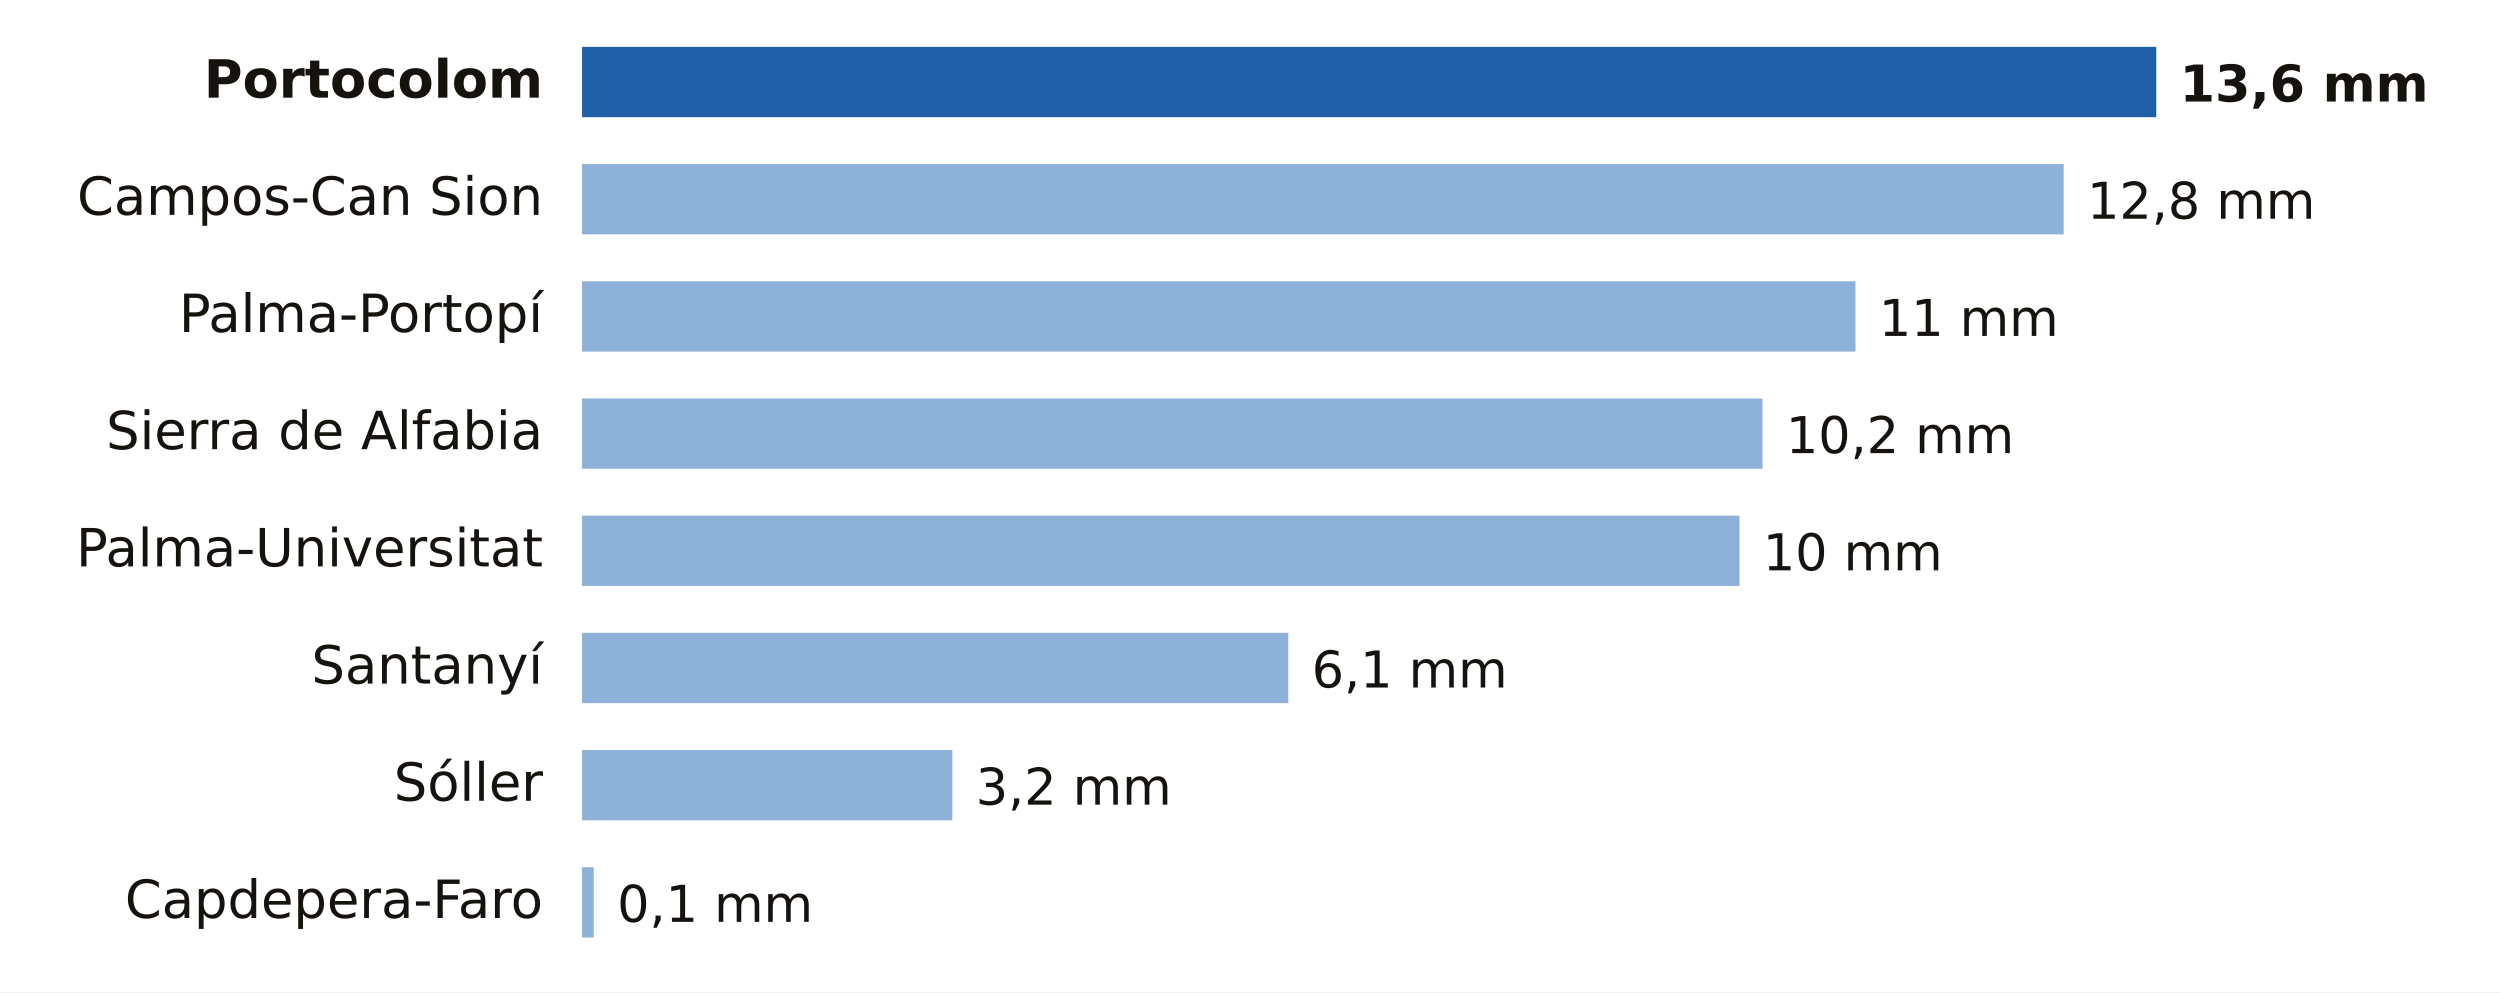
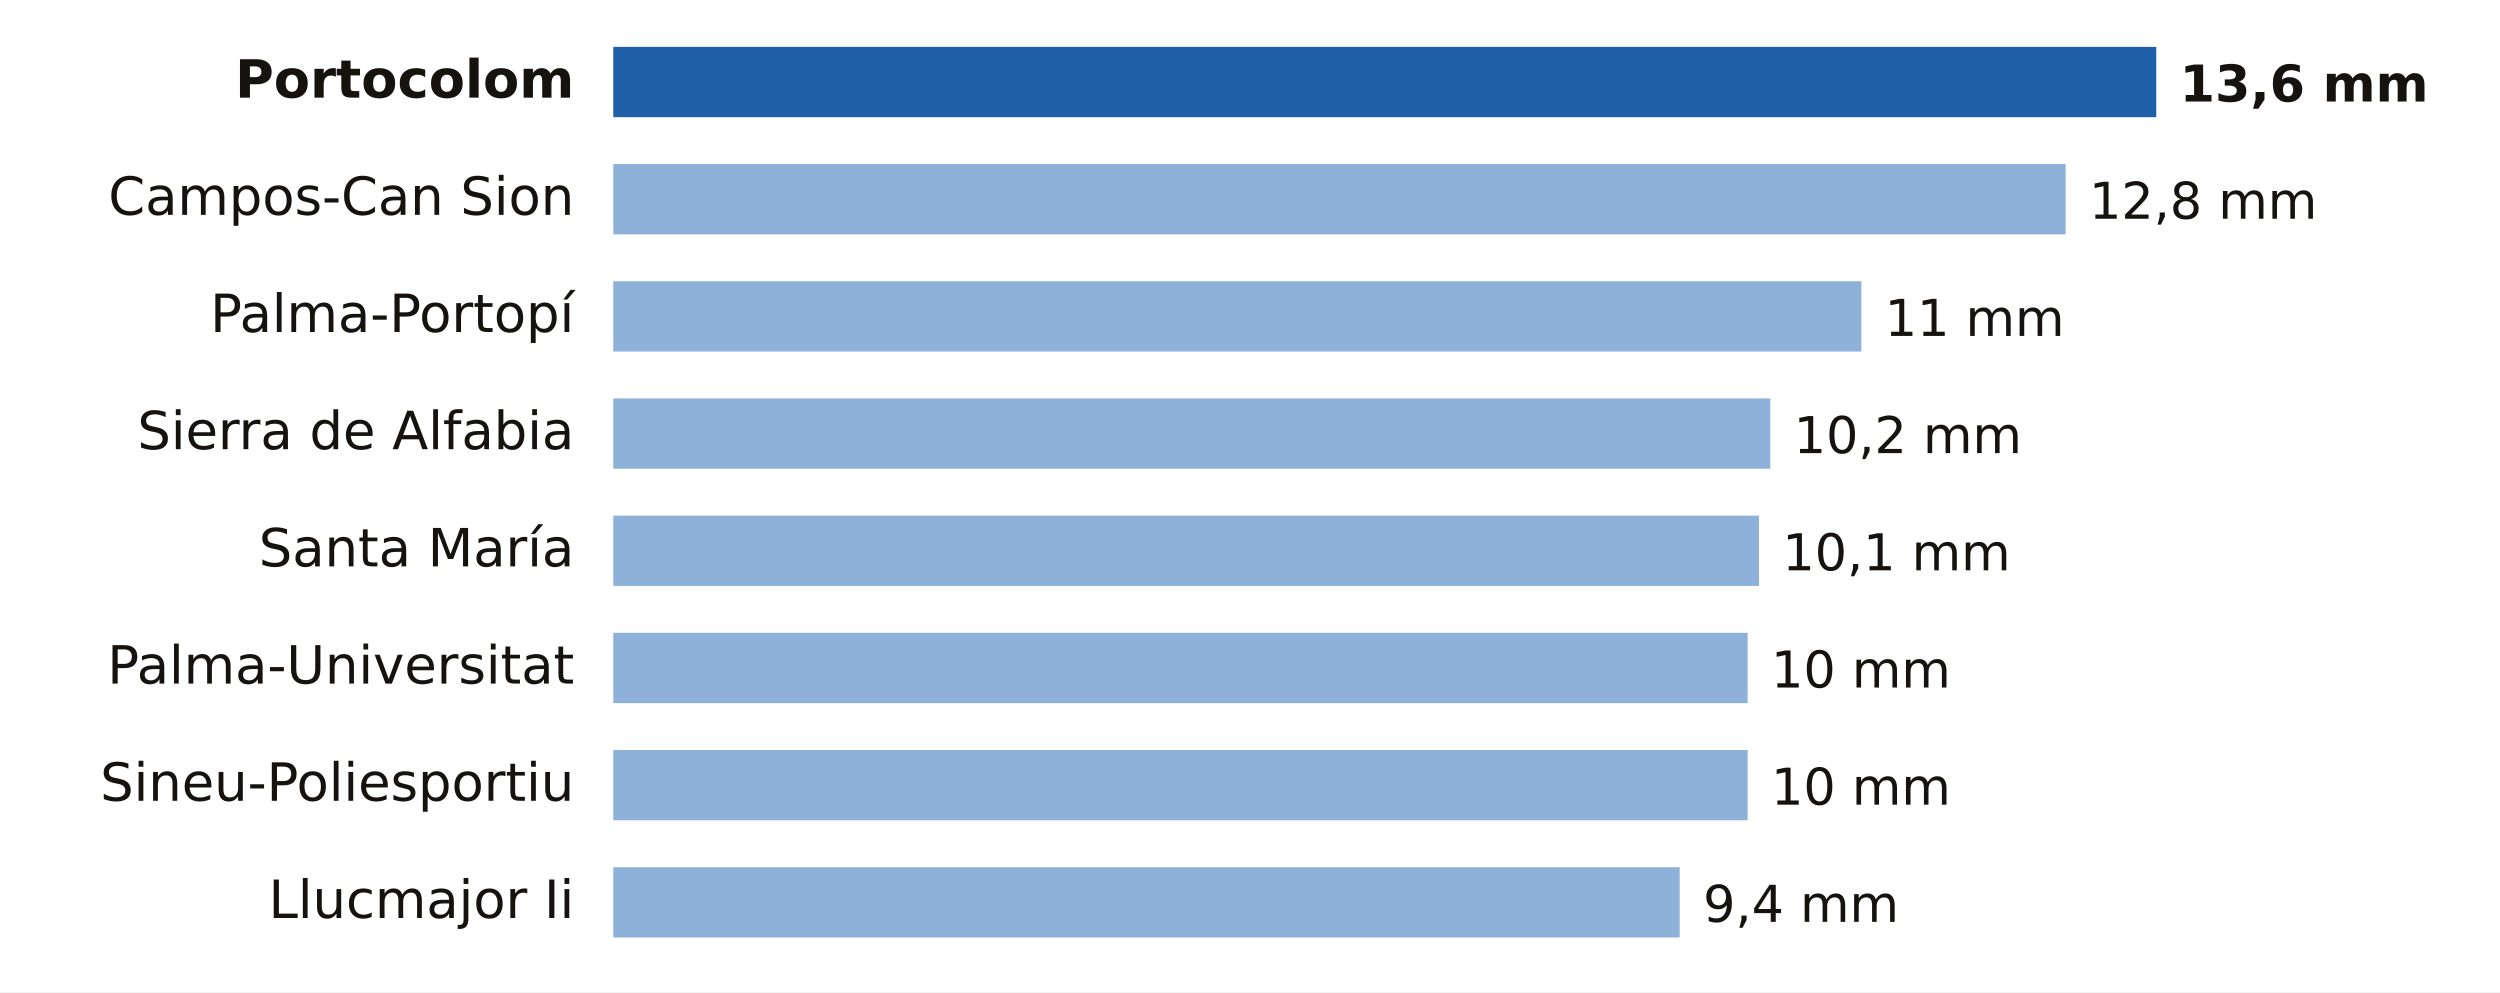
<svg xmlns="http://www.w3.org/2000/svg" viewBox="0 0 640 254" width="640" height="254" role="img" aria-label="Lluvia entre la medianoche y las 8:00 del miércoles 4 de noviembre en Illes Balears">
  <rect width="640" height="254" fill="#FFFFFF" />
-   <text x="139.0" y="25.0" font-size="13.5" fill="#16130F" text-anchor="end" font-weight="600" font-family="Public Sans, DejaVu Sans, Arial, sans-serif">Portocolom</text>
-   <rect x="149" y="12" width="403.0" height="18" fill="#1F5FA8" />
+   <text x="147.0" y="25.0" font-size="13.5" fill="#16130F" text-anchor="end" font-weight="600" font-family="Public Sans, DejaVu Sans, Arial, sans-serif">Portocolom</text>
+   <rect x="157" y="12" width="395.0" height="18" fill="#1F5FA8" />
  <text x="558.0" y="26.0" font-size="13" fill="#16130F" text-anchor="start" font-weight="700" font-family="Public Sans, DejaVu Sans, Arial, sans-serif">13,6 mm</text>
-   <text x="139.0" y="55.0" font-size="13.5" fill="#16130F" text-anchor="end" font-weight="400" font-family="Public Sans, DejaVu Sans, Arial, sans-serif">Campos-Can Sion</text>
-   <rect x="149" y="42" width="379.3" height="18" fill="#8EB1DA" />
-   <text x="534.3" y="56.0" font-size="13" fill="#16130F" text-anchor="start" font-weight="500" font-family="Public Sans, DejaVu Sans, Arial, sans-serif">12,8 mm</text>
-   <text x="139.0" y="85.0" font-size="13.5" fill="#16130F" text-anchor="end" font-weight="400" font-family="Public Sans, DejaVu Sans, Arial, sans-serif">Palma-Portopí</text>
-   <rect x="149" y="72" width="326.0" height="18" fill="#8EB1DA" />
-   <text x="481.0" y="86.0" font-size="13" fill="#16130F" text-anchor="start" font-weight="500" font-family="Public Sans, DejaVu Sans, Arial, sans-serif">11 mm</text>
-   <text x="139.0" y="115.0" font-size="13.5" fill="#16130F" text-anchor="end" font-weight="400" font-family="Public Sans, DejaVu Sans, Arial, sans-serif">Sierra de Alfabia</text>
-   <rect x="149" y="102" width="302.2" height="18" fill="#8EB1DA" />
-   <text x="457.2" y="116.0" font-size="13" fill="#16130F" text-anchor="start" font-weight="500" font-family="Public Sans, DejaVu Sans, Arial, sans-serif">10,2 mm</text>
-   <text x="139.0" y="145.0" font-size="13.5" fill="#16130F" text-anchor="end" font-weight="400" font-family="Public Sans, DejaVu Sans, Arial, sans-serif">Palma-Universitat</text>
-   <rect x="149" y="132" width="296.3" height="18" fill="#8EB1DA" />
-   <text x="451.3" y="146.0" font-size="13" fill="#16130F" text-anchor="start" font-weight="500" font-family="Public Sans, DejaVu Sans, Arial, sans-serif">10 mm</text>
-   <text x="139.0" y="175.0" font-size="13.5" fill="#16130F" text-anchor="end" font-weight="400" font-family="Public Sans, DejaVu Sans, Arial, sans-serif">Santanyí</text>
-   <rect x="149" y="162" width="180.8" height="18" fill="#8EB1DA" />
-   <text x="335.8" y="176.0" font-size="13" fill="#16130F" text-anchor="start" font-weight="500" font-family="Public Sans, DejaVu Sans, Arial, sans-serif">6,1 mm</text>
-   <text x="139.0" y="205.0" font-size="13.5" fill="#16130F" text-anchor="end" font-weight="400" font-family="Public Sans, DejaVu Sans, Arial, sans-serif">Sóller</text>
-   <rect x="149" y="192" width="94.8" height="18" fill="#8EB1DA" />
-   <text x="249.8" y="206.0" font-size="13" fill="#16130F" text-anchor="start" font-weight="500" font-family="Public Sans, DejaVu Sans, Arial, sans-serif">3,2 mm</text>
-   <text x="139.0" y="235.0" font-size="13.5" fill="#16130F" text-anchor="end" font-weight="400" font-family="Public Sans, DejaVu Sans, Arial, sans-serif">Capdepera-Faro</text>
-   <rect x="149" y="222" width="3.0" height="18" fill="#8EB1DA" />
-   <text x="158.0" y="236.0" font-size="13" fill="#16130F" text-anchor="start" font-weight="500" font-family="Public Sans, DejaVu Sans, Arial, sans-serif">0,1 mm</text>
+   <text x="147.0" y="55.0" font-size="13.5" fill="#16130F" text-anchor="end" font-weight="400" font-family="Public Sans, DejaVu Sans, Arial, sans-serif">Campos-Can Sion</text>
+   <rect x="157" y="42" width="371.8" height="18" fill="#8EB1DA" />
+   <text x="534.8" y="56.0" font-size="13" fill="#16130F" text-anchor="start" font-weight="500" font-family="Public Sans, DejaVu Sans, Arial, sans-serif">12,8 mm</text>
+   <text x="147.0" y="85.0" font-size="13.5" fill="#16130F" text-anchor="end" font-weight="400" font-family="Public Sans, DejaVu Sans, Arial, sans-serif">Palma-Portopí</text>
+   <rect x="157" y="72" width="319.5" height="18" fill="#8EB1DA" />
+   <text x="482.5" y="86.0" font-size="13" fill="#16130F" text-anchor="start" font-weight="500" font-family="Public Sans, DejaVu Sans, Arial, sans-serif">11 mm</text>
+   <text x="147.0" y="115.0" font-size="13.5" fill="#16130F" text-anchor="end" font-weight="400" font-family="Public Sans, DejaVu Sans, Arial, sans-serif">Sierra de Alfabia</text>
+   <rect x="157" y="102" width="296.2" height="18" fill="#8EB1DA" />
+   <text x="459.2" y="116.0" font-size="13" fill="#16130F" text-anchor="start" font-weight="500" font-family="Public Sans, DejaVu Sans, Arial, sans-serif">10,2 mm</text>
+   <text x="147.0" y="145.0" font-size="13.5" fill="#16130F" text-anchor="end" font-weight="400" font-family="Public Sans, DejaVu Sans, Arial, sans-serif">Santa María</text>
+   <rect x="157" y="132" width="293.3" height="18" fill="#8EB1DA" />
+   <text x="456.3" y="146.0" font-size="13" fill="#16130F" text-anchor="start" font-weight="500" font-family="Public Sans, DejaVu Sans, Arial, sans-serif">10,1 mm</text>
+   <text x="147.0" y="175.0" font-size="13.5" fill="#16130F" text-anchor="end" font-weight="400" font-family="Public Sans, DejaVu Sans, Arial, sans-serif">Palma-Universitat</text>
+   <rect x="157" y="162" width="290.4" height="18" fill="#8EB1DA" />
+   <text x="453.4" y="176.0" font-size="13" fill="#16130F" text-anchor="start" font-weight="500" font-family="Public Sans, DejaVu Sans, Arial, sans-serif">10 mm</text>
+   <text x="147.0" y="205.0" font-size="13.5" fill="#16130F" text-anchor="end" font-weight="400" font-family="Public Sans, DejaVu Sans, Arial, sans-serif">Sineu-Poliesportiu</text>
+   <rect x="157" y="192" width="290.4" height="18" fill="#8EB1DA" />
+   <text x="453.4" y="206.0" font-size="13" fill="#16130F" text-anchor="start" font-weight="500" font-family="Public Sans, DejaVu Sans, Arial, sans-serif">10 mm</text>
+   <text x="147.0" y="235.0" font-size="13.5" fill="#16130F" text-anchor="end" font-weight="400" font-family="Public Sans, DejaVu Sans, Arial, sans-serif">Llucmajor Ii</text>
+   <rect x="157" y="222" width="273.0" height="18" fill="#8EB1DA" />
+   <text x="436.0" y="236.0" font-size="13" fill="#16130F" text-anchor="start" font-weight="500" font-family="Public Sans, DejaVu Sans, Arial, sans-serif">9,4 mm</text>
</svg>
